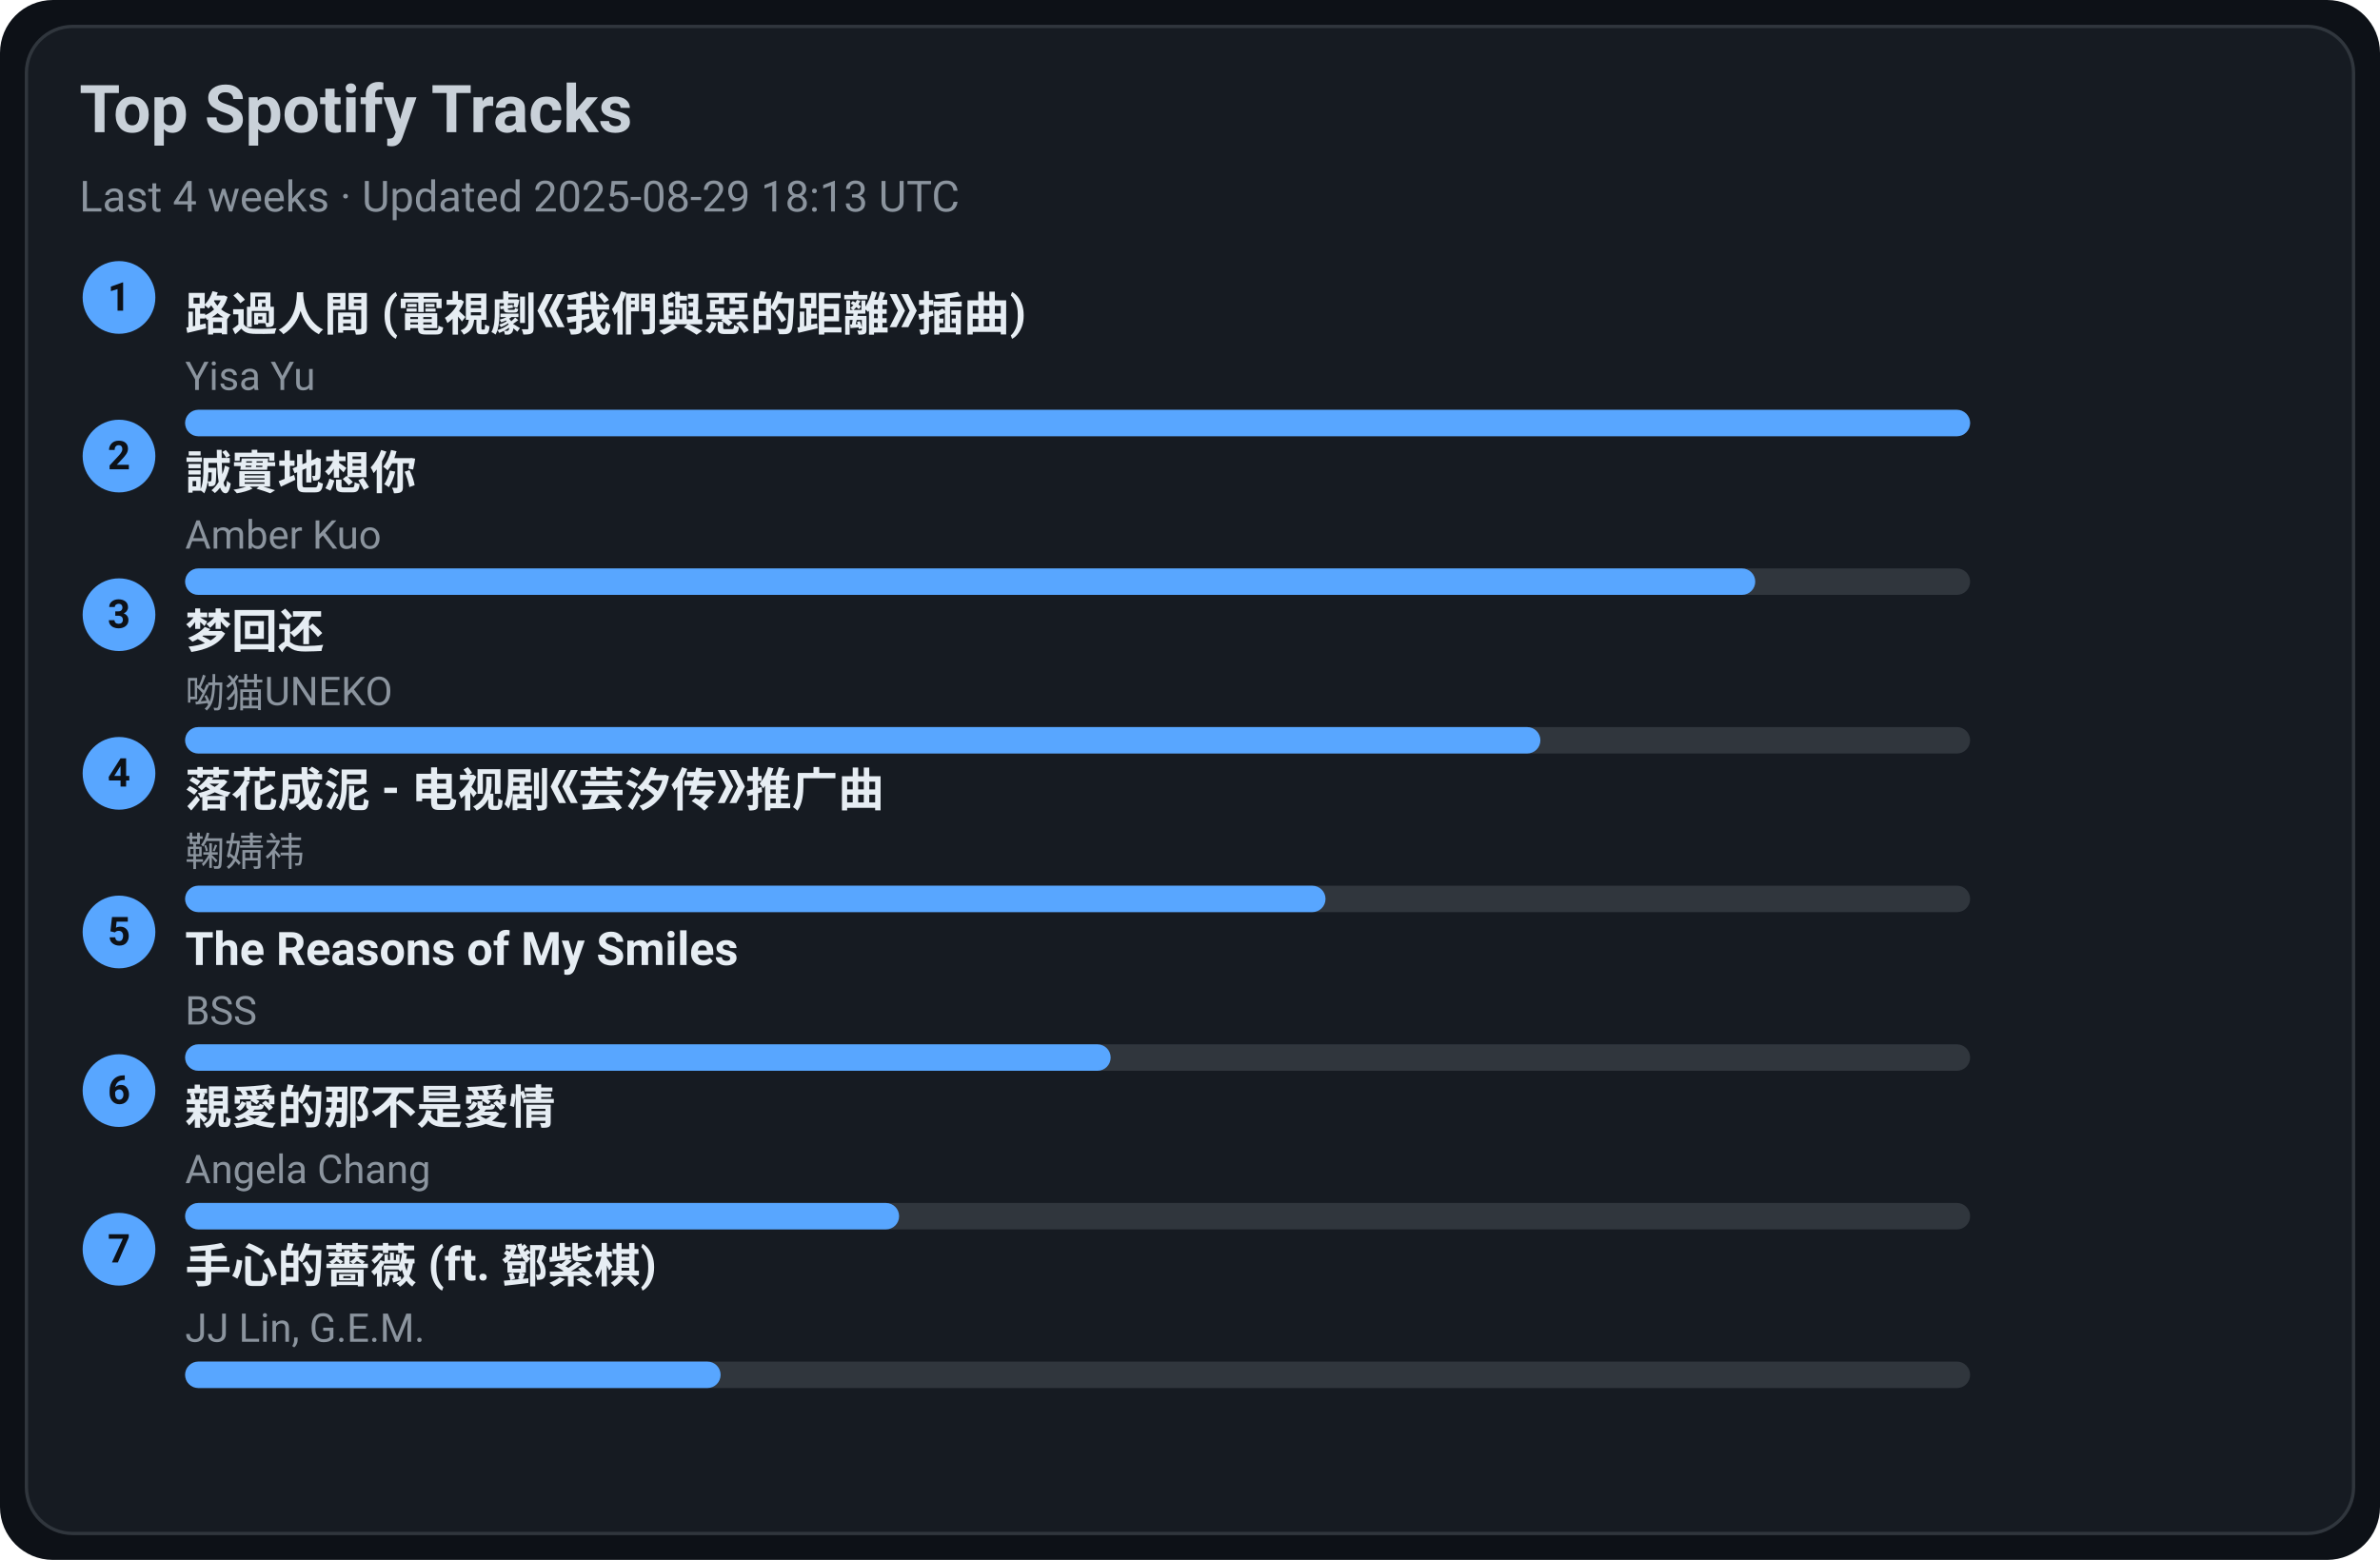
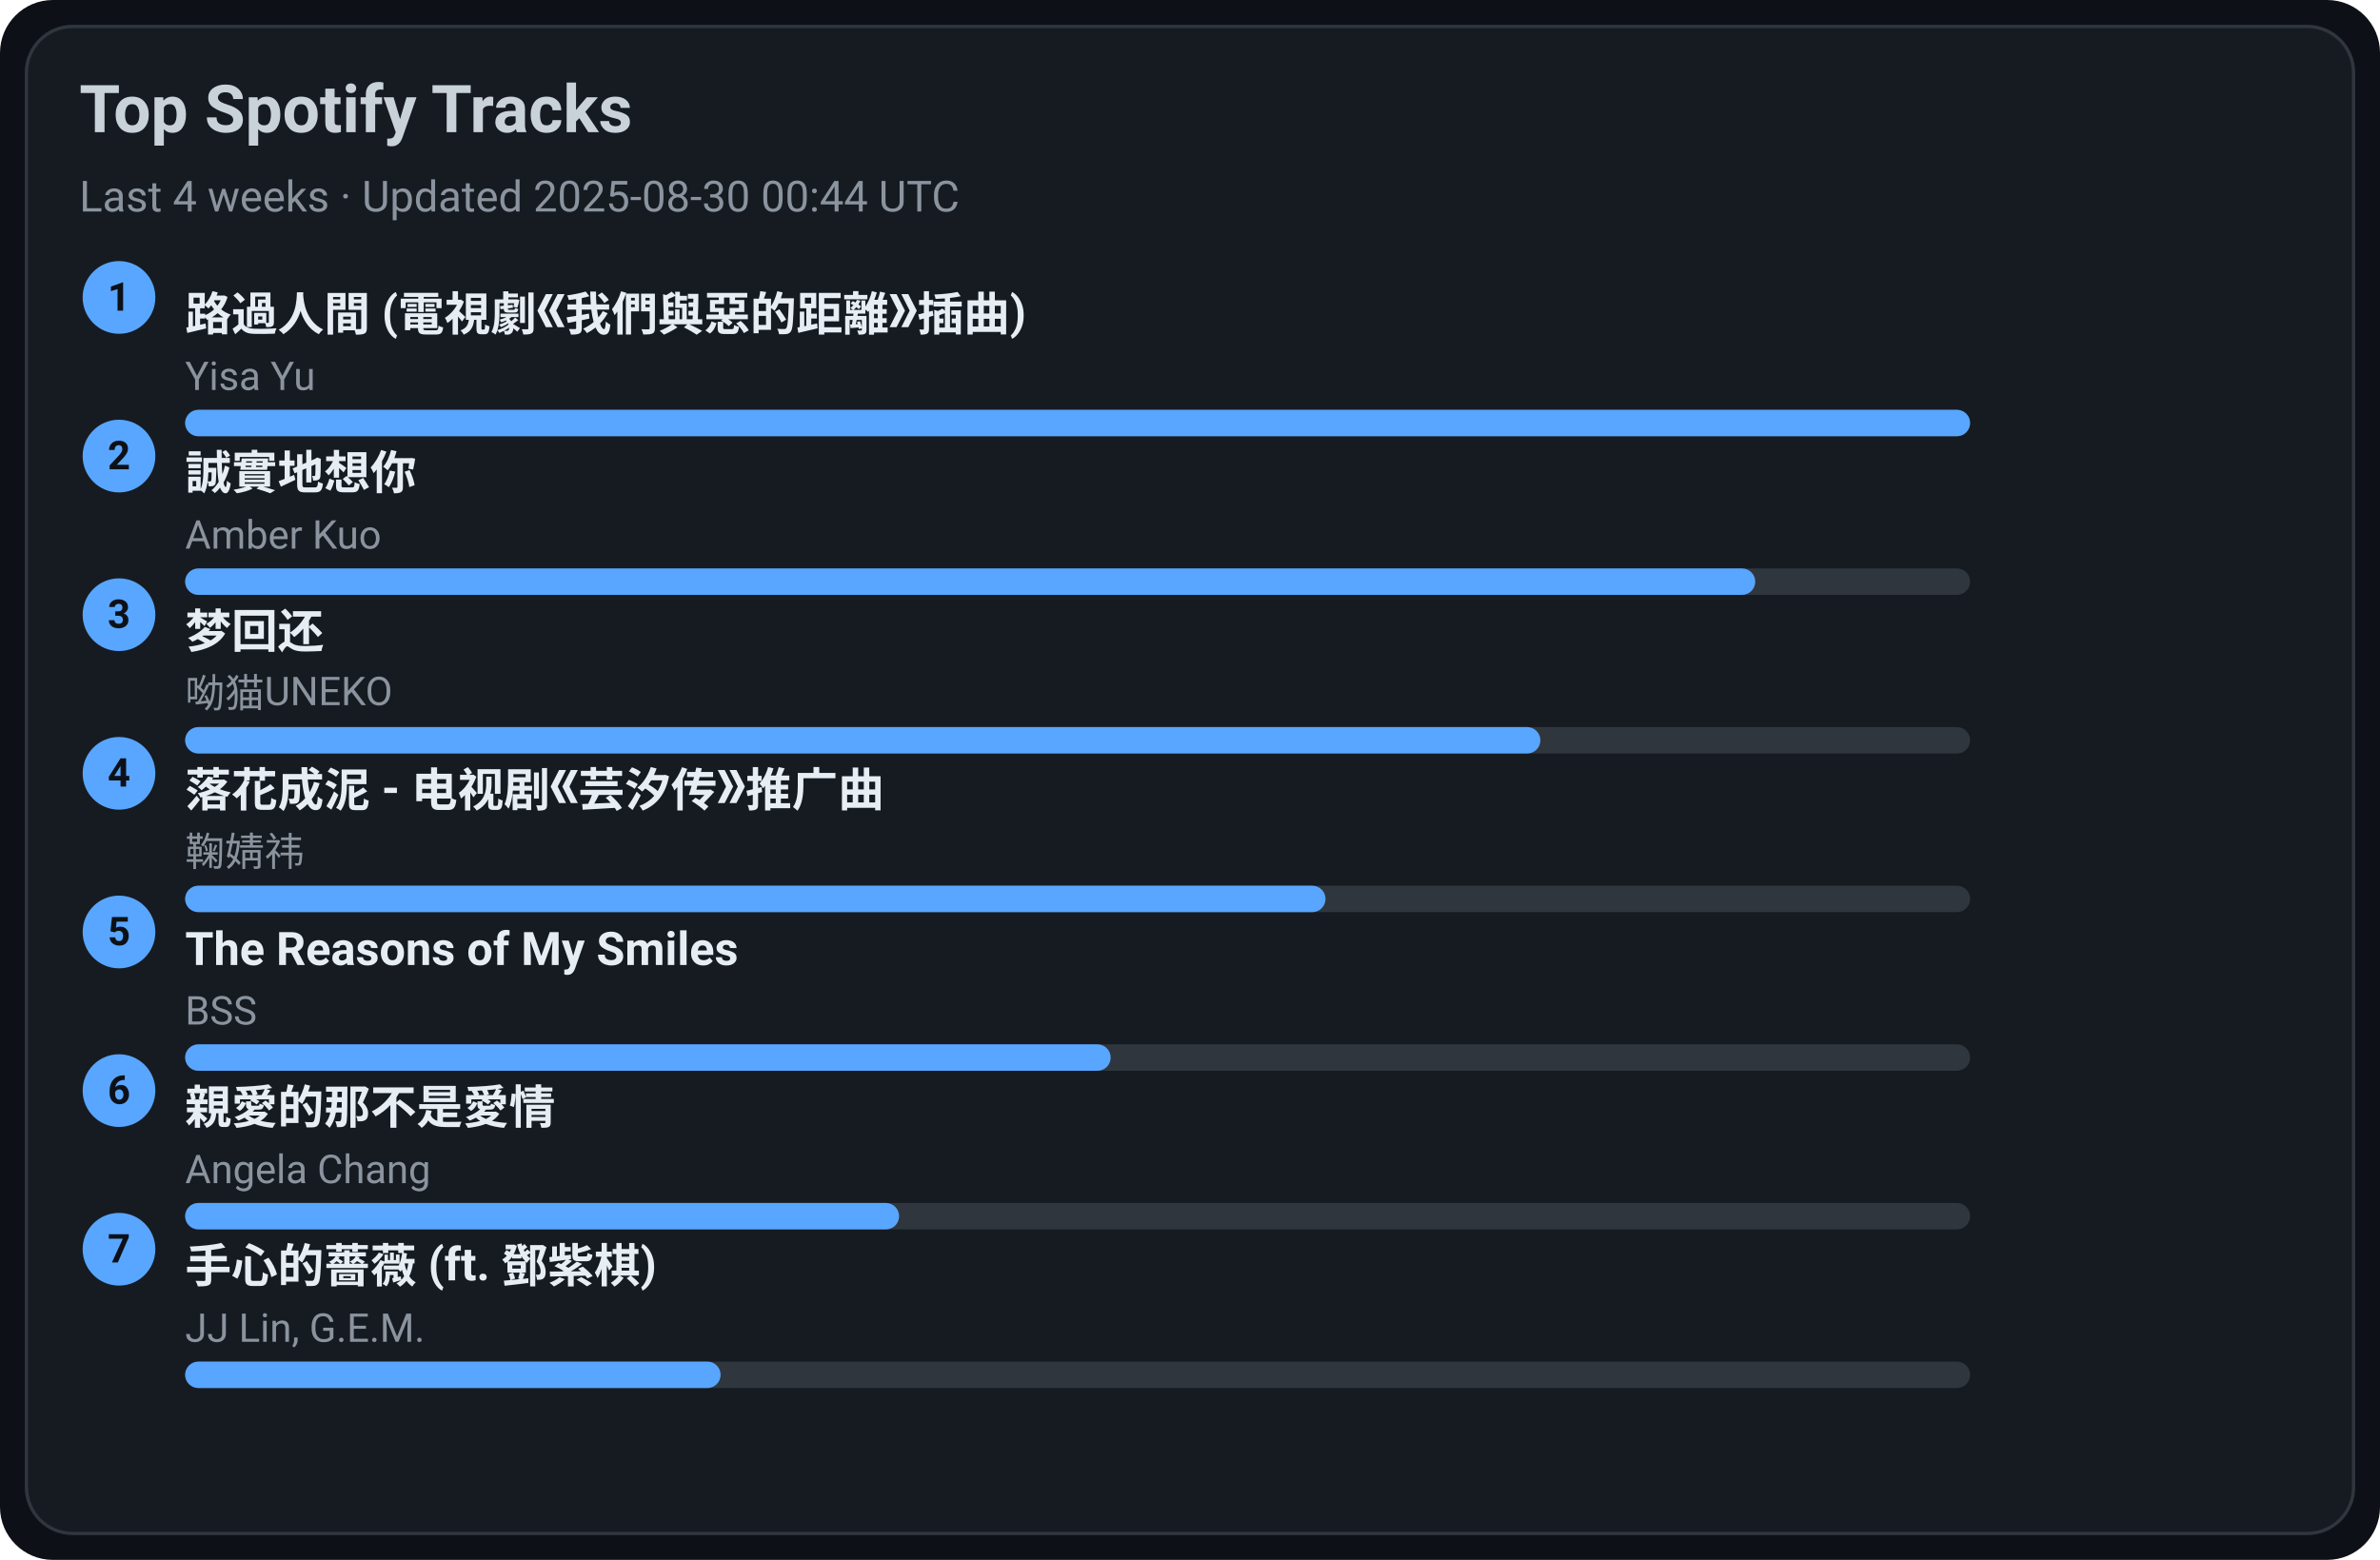
<svg xmlns="http://www.w3.org/2000/svg" width="720" height="472" viewBox="0 0 720 472">
  <style>text{font-family:-apple-system,BlinkMacSystemFont,Segoe UI,Roboto,Ubuntu,Helvetica Neue,Arial,Noto Sans,sans-serif}</style>
  <rect width="720" height="472" rx="16" fill="#0d1117" />
  <rect x="8" y="8" width="704" height="456" rx="14" fill="#161b22" stroke="#30363d" />
  <text x="24" y="40" font-size="20" fill="#c9d1d9" font-weight="600">Top Spotify Tracks</text>
-   <text x="24" y="64" font-size="13" fill="#8b949e">Last 4 weeks · Updated 2025-08-29 18:13 UTC</text>
+   <text x="24" y="64" font-size="13" fill="#8b949e">Last 4 weeks · Updated 2025-08-30 00:44 UTC</text>
  <circle cx="36" cy="90" r="11" fill="#58a6ff" />
  <text x="36" y="94" text-anchor="middle" font-size="12" fill="#0d1117" font-weight="700">1</text>
  <a href="https://open.spotify.com/track/1ZSleGniKMWNrWvK5cGALO" target="_blank" rel="noopener noreferrer">
    <text x="56" y="100" font-size="14" fill="#e6edf3" font-weight="600">路過人間 (電視劇《我們與惡的距離》插曲)</text>
  </a>
  <text x="56" y="118" font-size="12" fill="#8b949e">Yisa Yu</text>
  <rect x="56" y="124" width="540" height="8" rx="4" fill="#30363d" />
  <rect x="56" y="124" width="540" height="8" rx="4" fill="#58a6ff" />
  <circle cx="36" cy="138" r="11" fill="#58a6ff" />
  <text x="36" y="142" text-anchor="middle" font-size="12" fill="#0d1117" font-weight="700">2</text>
  <a href="https://open.spotify.com/track/1SPZzj8QzOwZoAGKXMGLGJ" target="_blank" rel="noopener noreferrer">
    <text x="56" y="148" font-size="14" fill="#e6edf3" font-weight="600">誠實地想你</text>
  </a>
  <text x="56" y="166" font-size="12" fill="#8b949e">Amber Kuo</text>
  <rect x="56" y="172" width="540" height="8" rx="4" fill="#30363d" />
  <rect x="56" y="172" width="475" height="8" rx="4" fill="#58a6ff" />
  <circle cx="36" cy="186" r="11" fill="#58a6ff" />
  <text x="36" y="190" text-anchor="middle" font-size="12" fill="#0d1117" font-weight="700">3</text>
  <a href="https://open.spotify.com/track/6jTK3YxlFysC8g0Ye9tbPK" target="_blank" rel="noopener noreferrer">
    <text x="56" y="196" font-size="14" fill="#e6edf3" font-weight="600">梦回还</text>
  </a>
  <text x="56" y="214" font-size="12" fill="#8b949e">呦猫UNEKO</text>
  <rect x="56" y="220" width="540" height="8" rx="4" fill="#30363d" />
  <rect x="56" y="220" width="410" height="8" rx="4" fill="#58a6ff" />
  <circle cx="36" cy="234" r="11" fill="#58a6ff" />
  <text x="36" y="238" text-anchor="middle" font-size="12" fill="#0d1117" font-weight="700">4</text>
  <a href="https://open.spotify.com/track/3kOZsJz3crGIWWHeoCNa0O" target="_blank" rel="noopener noreferrer">
    <text x="56" y="244" font-size="14" fill="#e6edf3" font-weight="600">落花成泥 - 电视剧《芸汐传》推广曲</text>
  </a>
  <text x="56" y="262" font-size="12" fill="#8b949e">鞠婧祎</text>
  <rect x="56" y="268" width="540" height="8" rx="4" fill="#30363d" />
  <rect x="56" y="268" width="345" height="8" rx="4" fill="#58a6ff" />
  <circle cx="36" cy="282" r="11" fill="#58a6ff" />
  <text x="36" y="286" text-anchor="middle" font-size="12" fill="#0d1117" font-weight="700">5</text>
  <a href="https://open.spotify.com/track/1amowbJ9HHFFSFdg2ubM7G" target="_blank" rel="noopener noreferrer">
    <text x="56" y="292" font-size="14" fill="#e6edf3" font-weight="600">The Reasons of My Smiles</text>
  </a>
  <text x="56" y="310" font-size="12" fill="#8b949e">BSS</text>
  <rect x="56" y="316" width="540" height="8" rx="4" fill="#30363d" />
  <rect x="56" y="316" width="280" height="8" rx="4" fill="#58a6ff" />
  <circle cx="36" cy="330" r="11" fill="#58a6ff" />
  <text x="36" y="334" text-anchor="middle" font-size="12" fill="#0d1117" font-weight="700">6</text>
  <a href="https://open.spotify.com/track/1MAv2SJPGVVDHyFlhflmYR" target="_blank" rel="noopener noreferrer">
    <text x="56" y="340" font-size="14" fill="#e6edf3" font-weight="600">親愛的那不是愛情</text>
  </a>
  <text x="56" y="358" font-size="12" fill="#8b949e">Angela Chang</text>
  <rect x="56" y="364" width="540" height="8" rx="4" fill="#30363d" />
  <rect x="56" y="364" width="216" height="8" rx="4" fill="#58a6ff" />
  <circle cx="36" cy="378" r="11" fill="#58a6ff" />
  <text x="36" y="382" text-anchor="middle" font-size="12" fill="#0d1117" font-weight="700">7</text>
  <a href="https://open.spotify.com/track/0w0u6SaUF3mtxMX0Dohnud" target="_blank" rel="noopener noreferrer">
    <text x="56" y="388" font-size="14" fill="#e6edf3" font-weight="600">手心的薔薇 (ft. 鄧紫棋)</text>
  </a>
  <text x="56" y="406" font-size="12" fill="#8b949e">JJ Lin, G.E.M.</text>
  <rect x="56" y="412" width="540" height="8" rx="4" fill="#30363d" />
  <rect x="56" y="412" width="162" height="8" rx="4" fill="#58a6ff" />
</svg>
